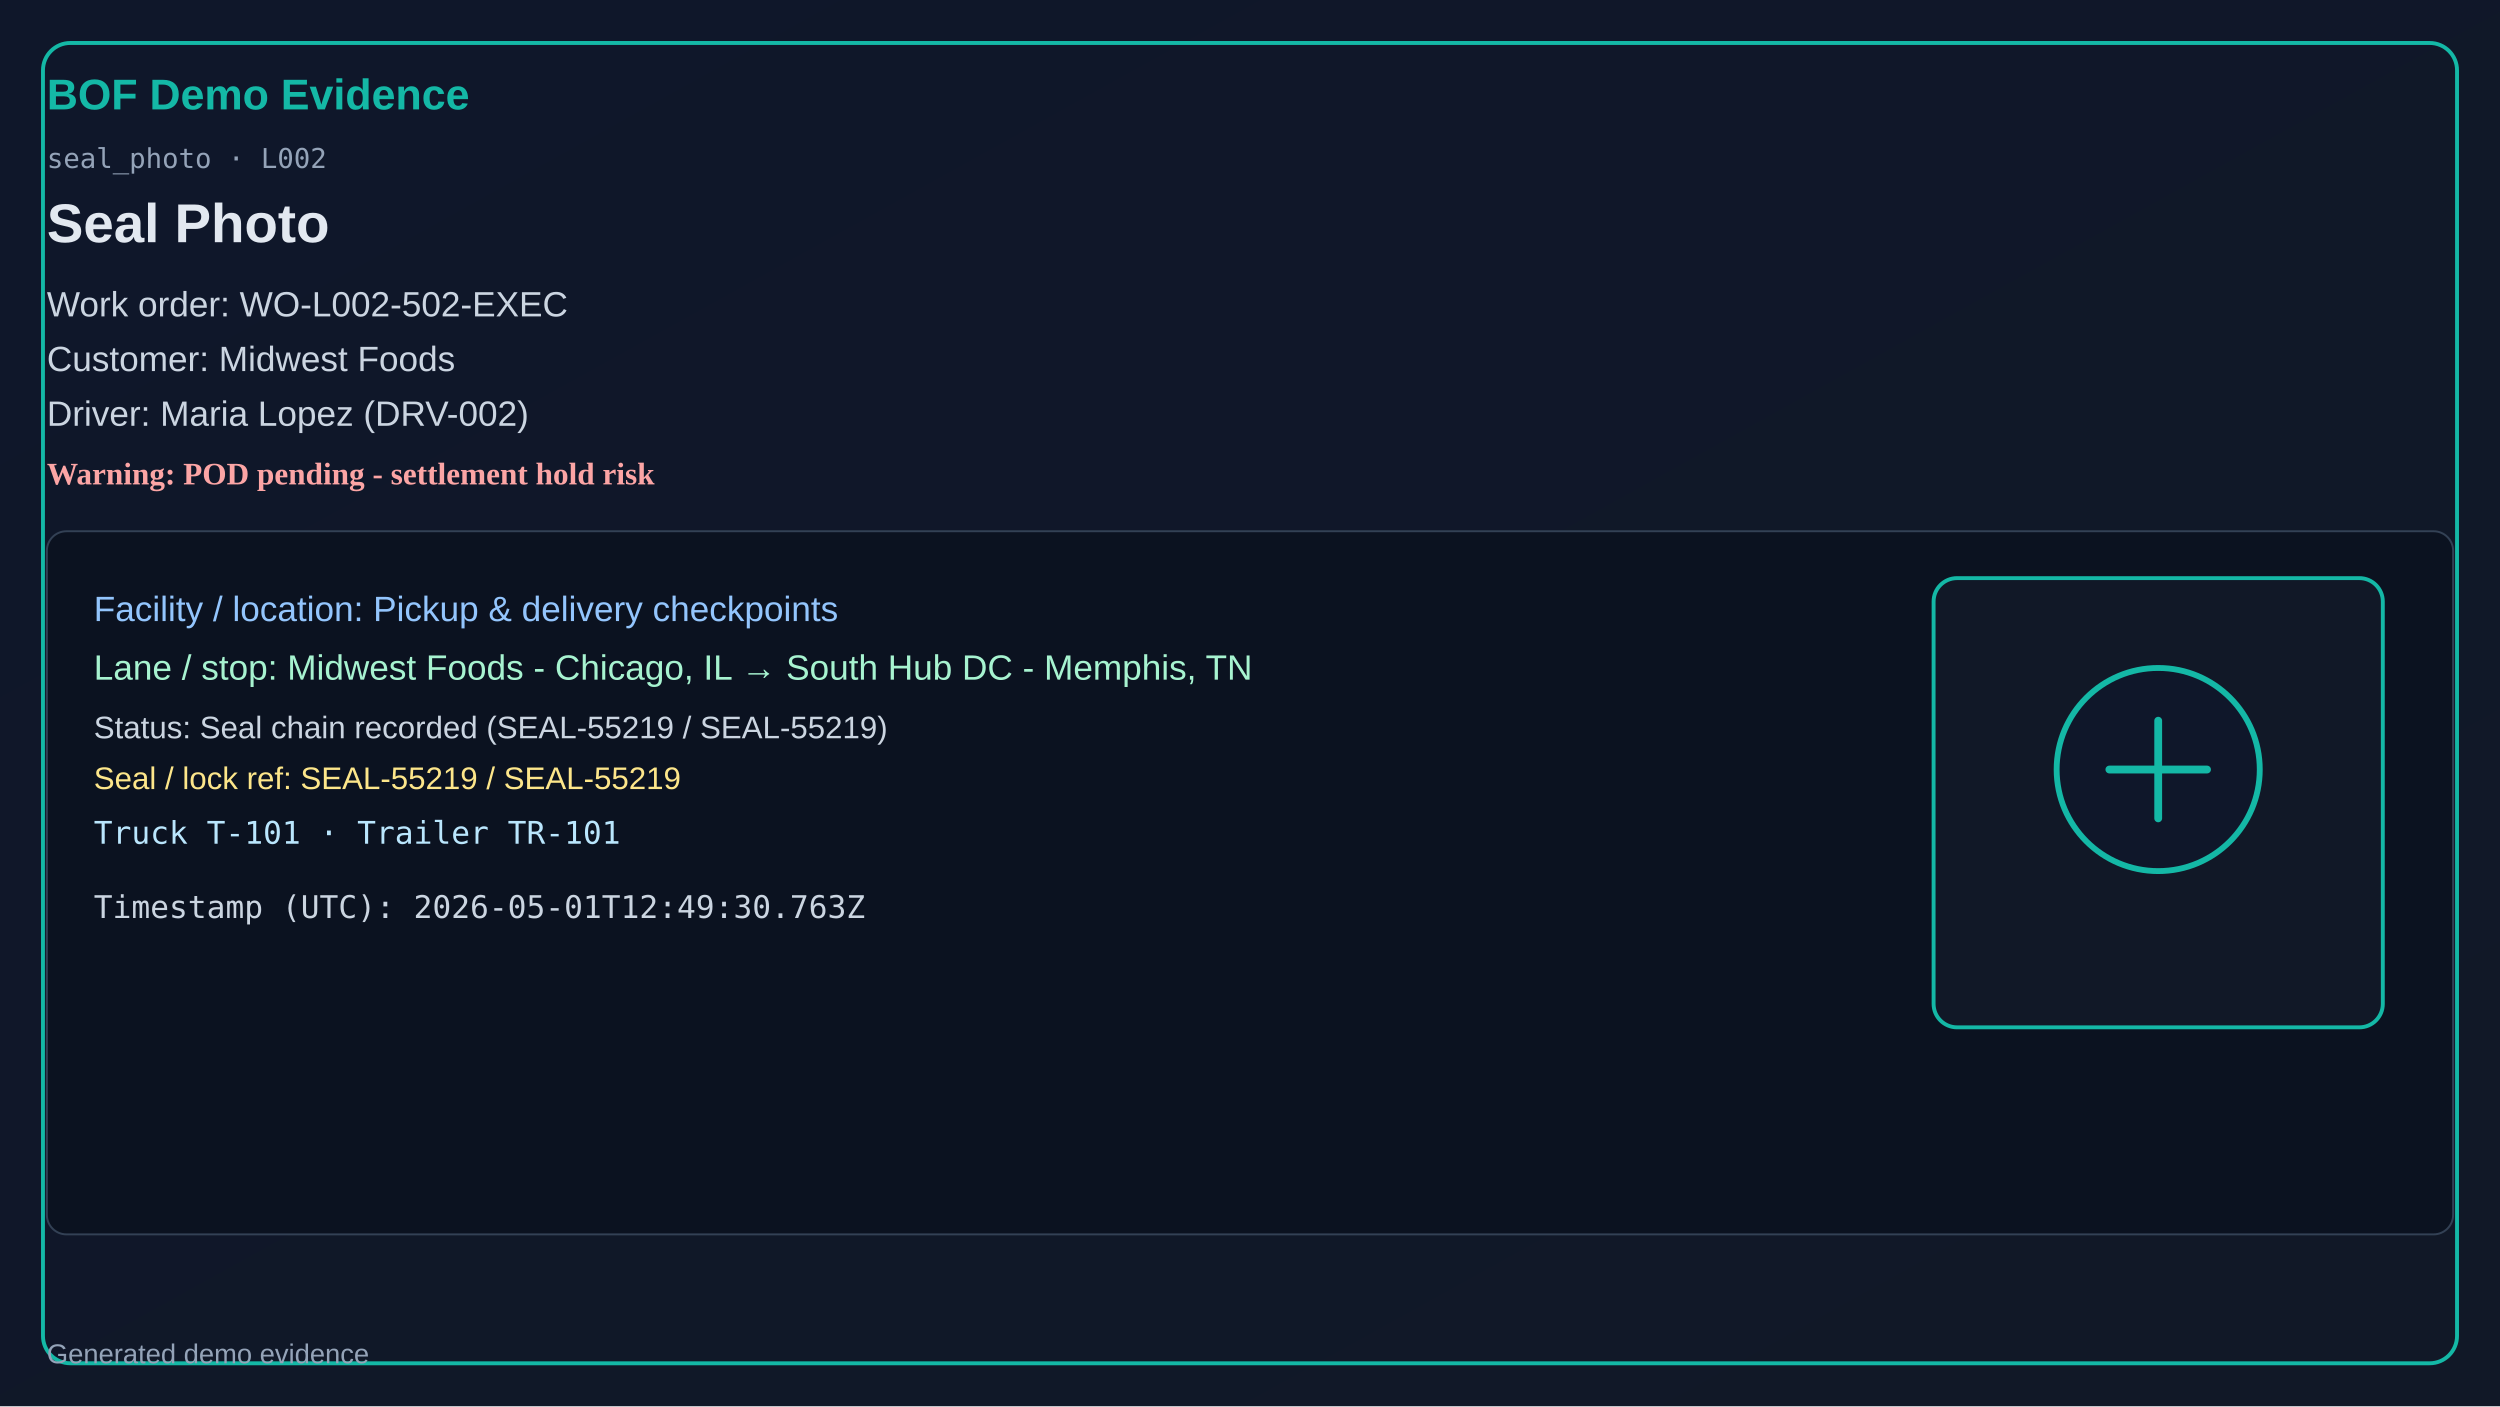
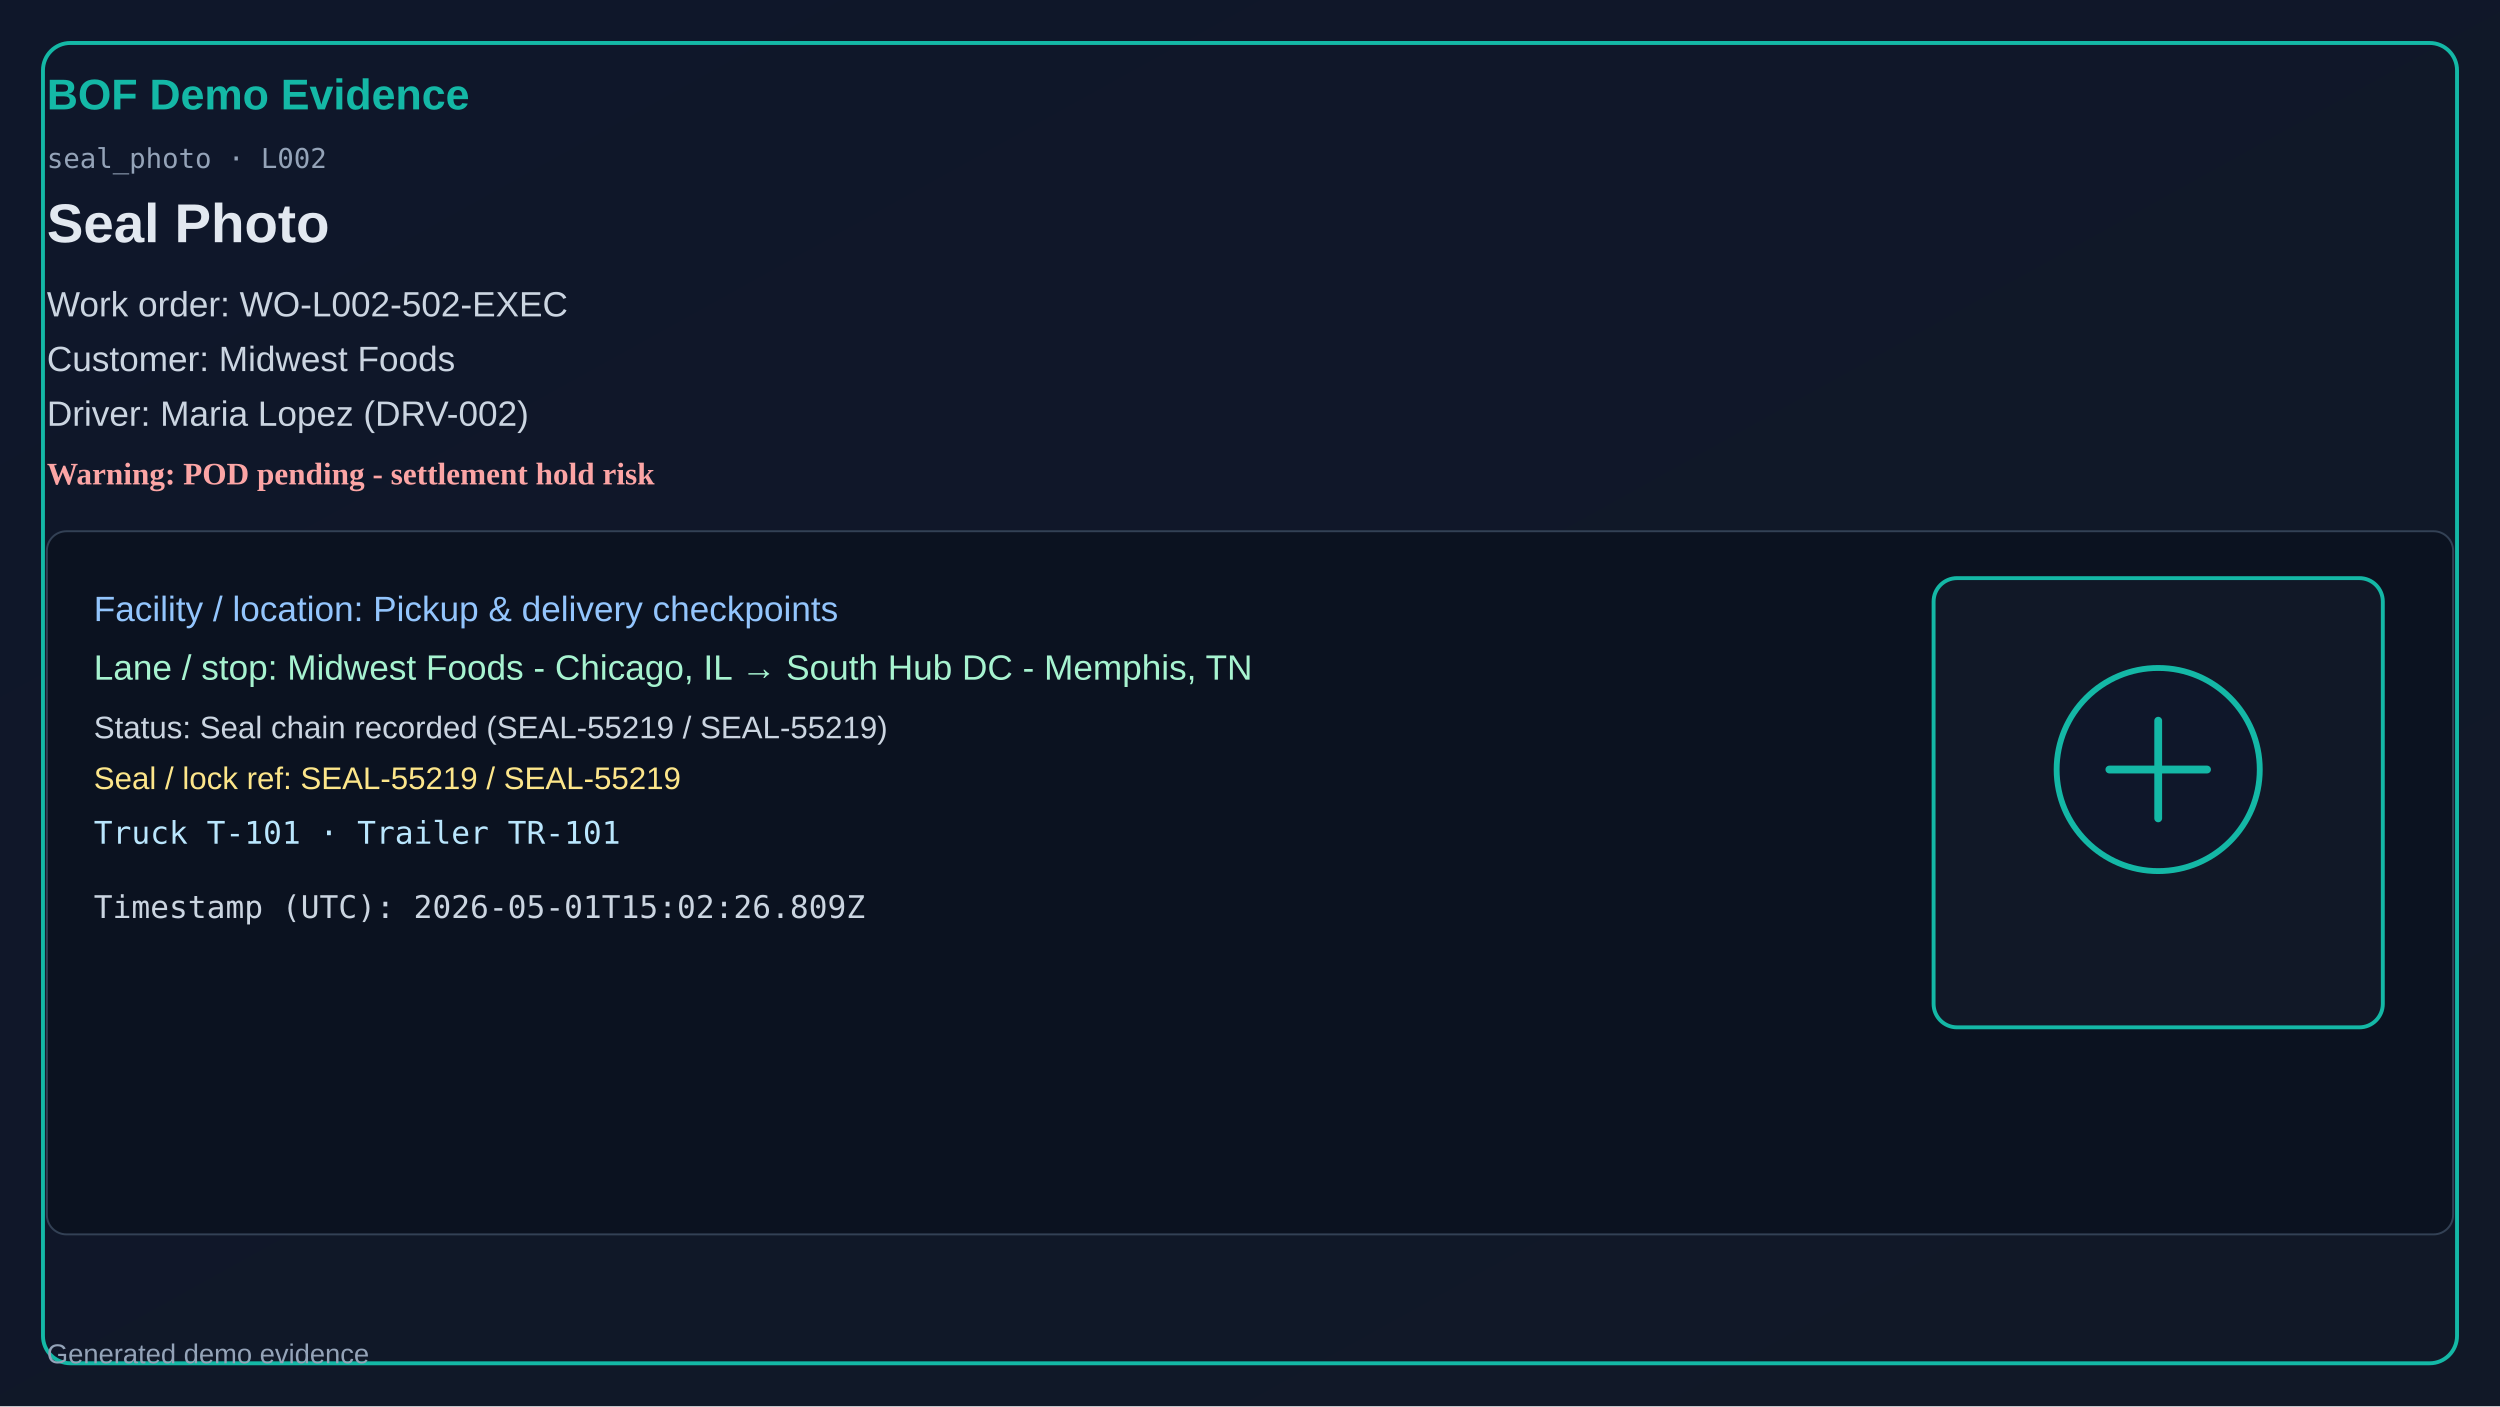
<svg xmlns="http://www.w3.org/2000/svg" width="1280" height="720" viewBox="0 0 1280 720">
  <defs>
    <linearGradient id="bg" x1="0" y1="0" x2="1" y2="1">
      <stop offset="0%" stop-color="#0f172a" />
      <stop offset="100%" stop-color="#111827" />
    </linearGradient>
  </defs>
  <rect x="0" y="0" width="1280" height="720" fill="url(#bg)" />
  <rect x="22" y="22" width="1236" height="676" rx="14" fill="none" stroke="#14b8a6" stroke-width="2" />
  <text x="24" y="56" fill="#14b8a6" font-size="22" font-family="Segoe UI, Arial" font-weight="700">BOF Demo Evidence</text>
  <text x="24" y="86" fill="#94a3b8" font-size="14" font-family="Consolas, monospace">seal_photo · L002</text>
  <text x="24" y="124" fill="#e2e8f0" font-size="28" font-family="Segoe UI, Arial" font-weight="600">Seal Photo</text>
  <text x="24" y="162" fill="#cbd5e1" font-size="18" font-family="Segoe UI, Arial">Work order: WO-L002-502-EXEC</text>
  <text x="24" y="190" fill="#cbd5e1" font-size="18" font-family="Segoe UI, Arial">Customer: Midwest Foods</text>
  <text x="24" y="218" fill="#cbd5e1" font-size="18" font-family="Segoe UI, Arial">Driver: Maria Lopez (DRV-002)</text>
  <text x="24" y="248" fill="#fca5a5" font-size="16" font-weight="700">Warning: POD pending - settlement hold risk</text>
  <rect x="24" y="272" width="1232" height="360" rx="10" fill="#0b1220" stroke="#334155" />
  <text x="48" y="318" fill="#93c5fd" font-size="18" font-family="Segoe UI, Arial">Facility / location: Pickup &amp; delivery checkpoints</text>
  <text x="48" y="348" fill="#a7f3d0" font-size="18" font-family="Segoe UI, Arial">Lane / stop: Midwest Foods - Chicago, IL → South Hub DC - Memphis, TN</text>
  <text x="48" y="378" fill="#cbd5e1" font-size="16" font-family="Segoe UI, Arial">Status: Seal chain recorded (SEAL-55219 / SEAL-55219)</text>
  <text x="48" y="404" fill="#fde68a" font-size="16" font-family="Segoe UI, Arial">Seal / lock ref: SEAL-55219 / SEAL-55219</text>
  <text x="48" y="432" fill="#bae6fd" font-size="16" font-family="Consolas, monospace">Truck T-101 · Trailer TR-101</text>
-   <text x="48" y="470" fill="#cbd5e1" font-size="16" font-family="Consolas, monospace">Timestamp (UTC): 2026-05-01T12:49:30.763Z</text>
+   <text x="48" y="470" fill="#cbd5e1" font-size="16" font-family="Consolas, monospace">Timestamp (UTC): 2026-05-01T15:02:26.809Z</text>
  <rect x="990" y="296" width="230" height="230" rx="12" fill="#111827" stroke="#14b8a6" stroke-width="2" />
  <circle cx="1105" cy="394" r="52" fill="#0f172a" stroke="#14b8a6" stroke-width="3" />
  <path d="M1080 394h50M1105 369v50" stroke="#14b8a6" stroke-width="4" stroke-linecap="round" />
  <text x="24" y="698" fill="#94a3b8" font-size="14" font-family="Segoe UI, Arial">Generated demo evidence</text>
</svg>
